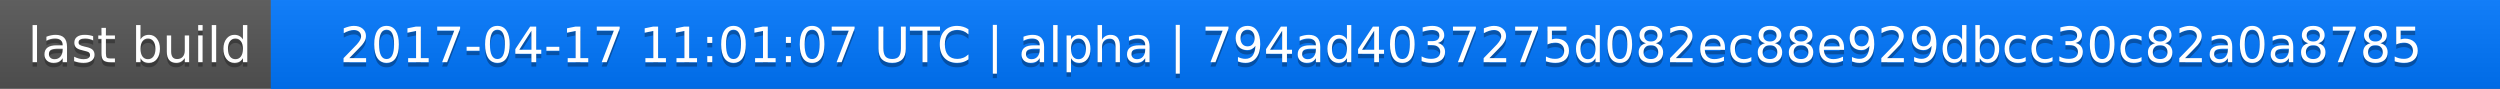
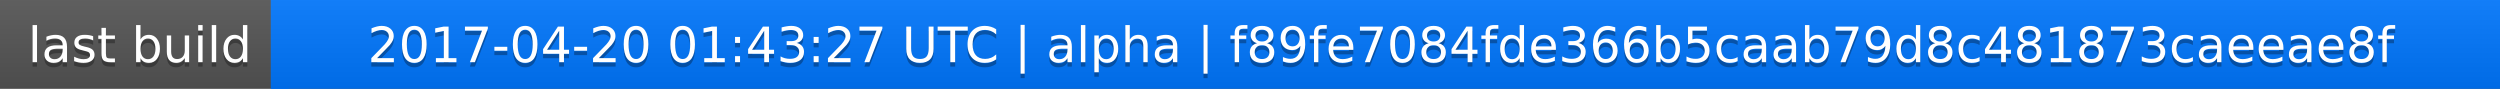
<svg xmlns="http://www.w3.org/2000/svg" width="563" height="20">
  <linearGradient id="a" x2="0" y2="100%">
    <stop offset="0" stop-color="#bbb" stop-opacity=".1" />
    <stop offset="1" stop-opacity=".1" />
  </linearGradient>
  <rect rx="0" width="563" height="20" fill="#555" />
  <rect rx="0" x="61" width="502" height="20" fill="#07f" />
  <path fill="#07f" d="M61 0h4v20h-4z" />
  <rect rx="0" width="563" height="20" fill="url(#a)" />
  <g fill="#fff" text-anchor="middle" font-family="DejaVu Sans,Verdana,Geneva,sans-serif" font-size="11">
    <text x="31.5" y="15" fill="#010101" fill-opacity=".3">last build</text>
    <text x="31.5" y="14">last build</text>
-     <text x="311" y="15" fill="#010101" fill-opacity=".3">2017-04-17 11:01:07 UTC | alpha | 794ad4037275d082ec88e929dbcc30c82a0a8785</text>
-     <text x="311" y="14">2017-04-17 11:01:07 UTC | alpha | 794ad4037275d082ec88e929dbcc30c82a0a8785</text>
+     <text x="311" y="15" fill="#010101" fill-opacity=".3">2017-04-20 01:43:27 UTC | alpha | f89fe7084fde366b5caab79d8c481873caeeae8f</text>
+     <text x="311" y="14">2017-04-20 01:43:27 UTC | alpha | f89fe7084fde366b5caab79d8c481873caeeae8f</text>
  </g>
</svg>
